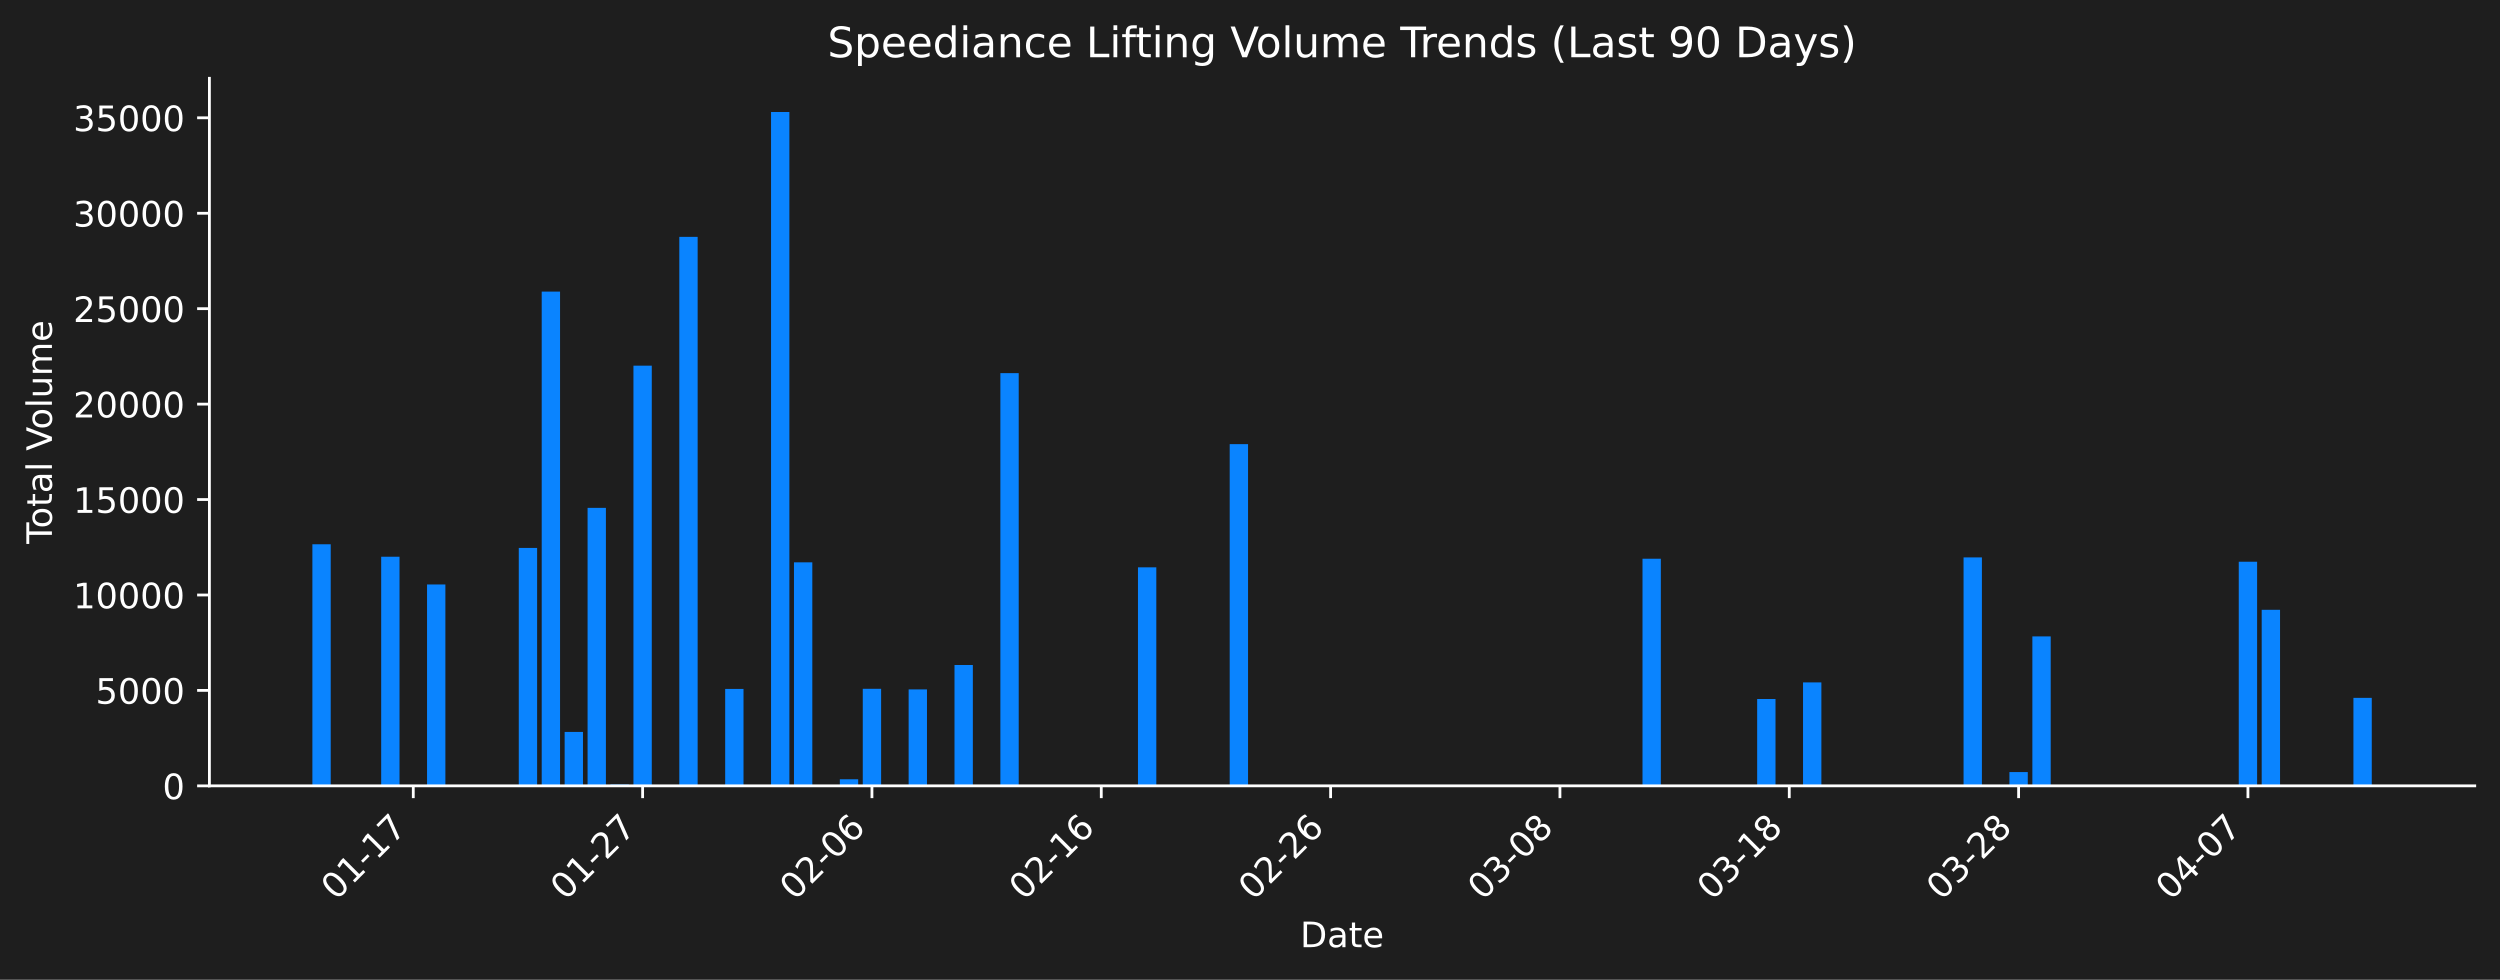
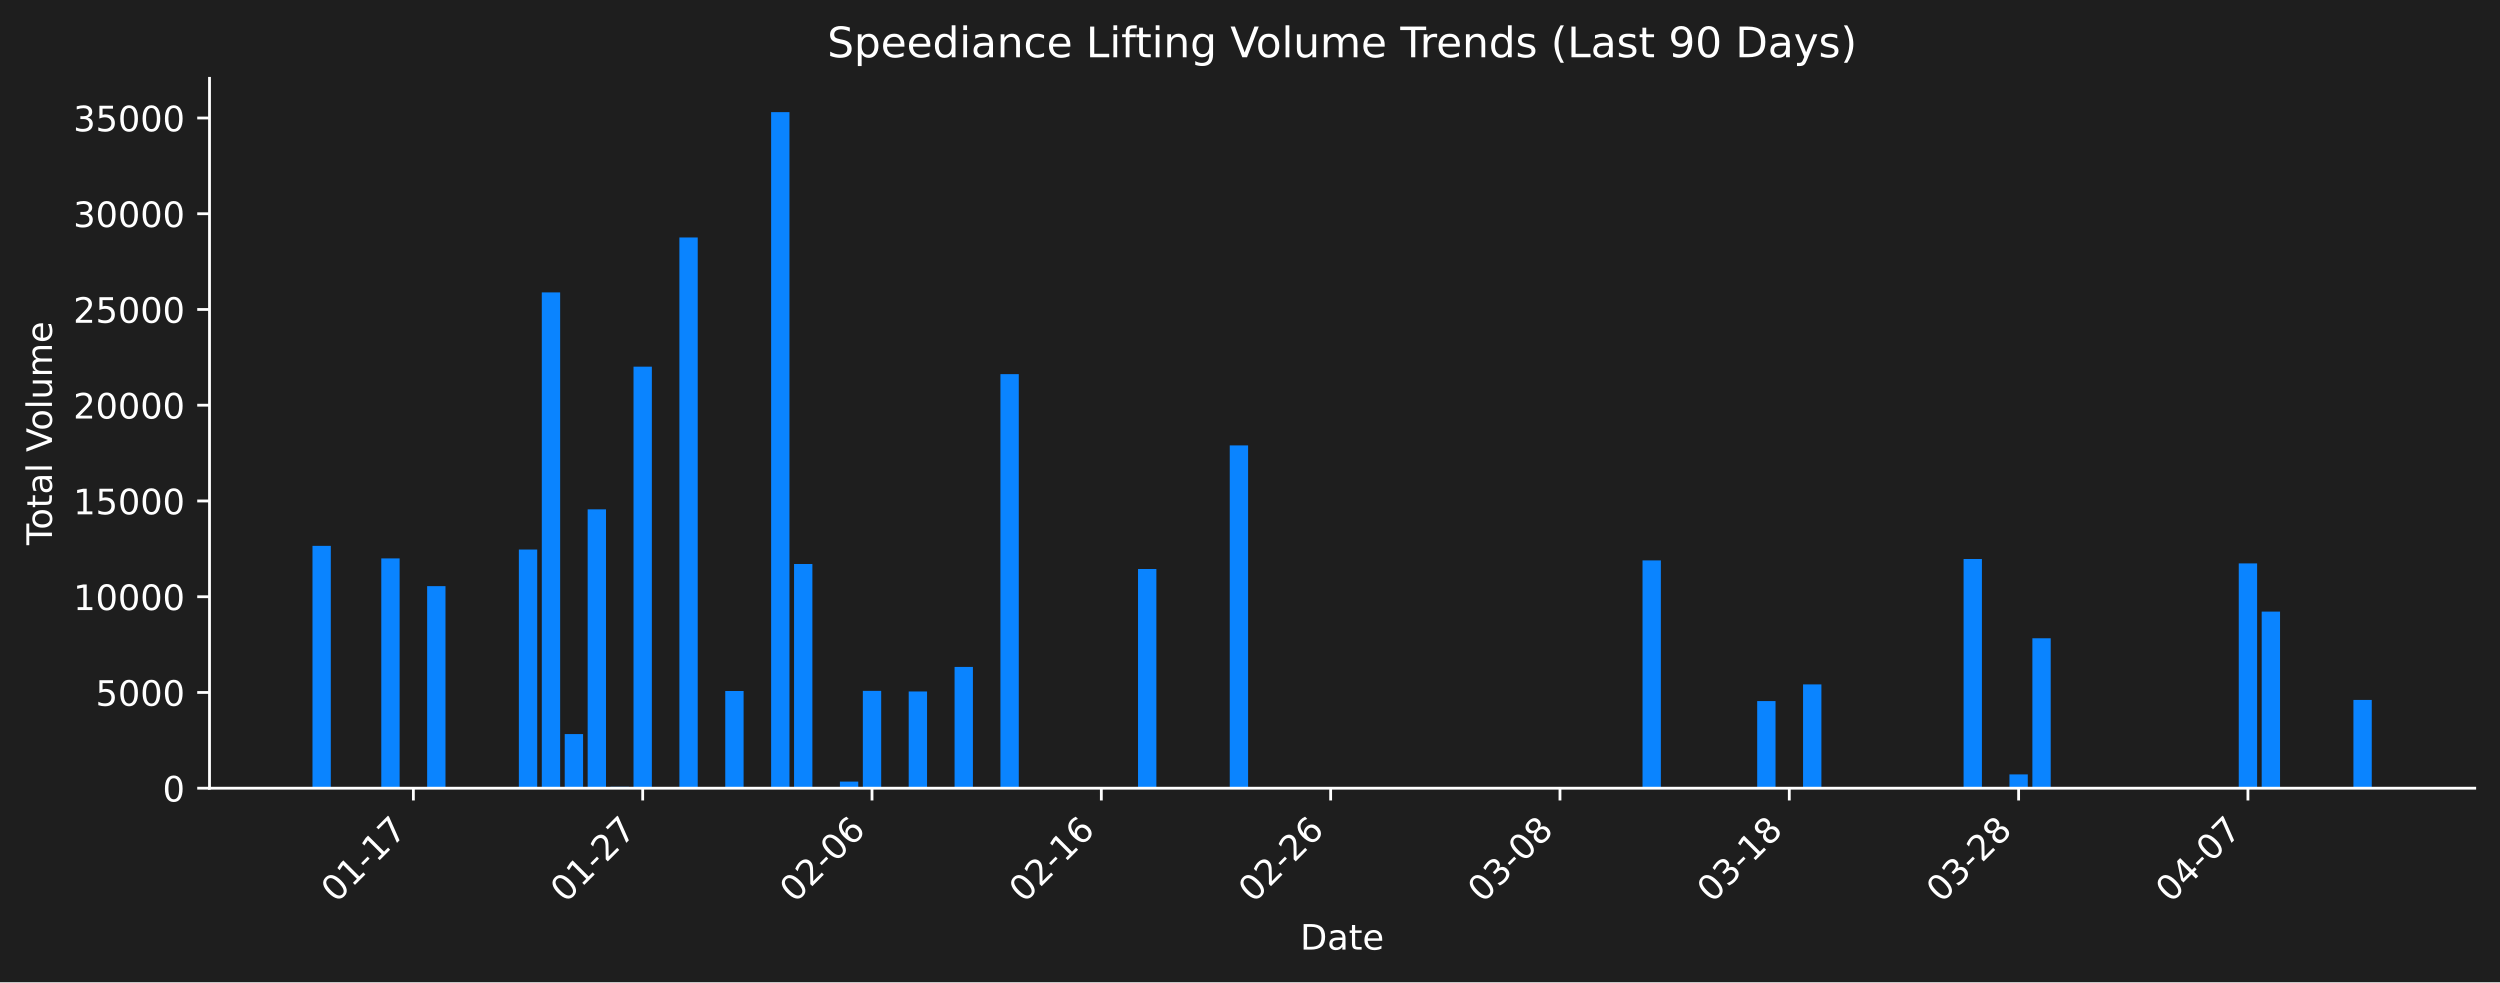
- <svg xmlns="http://www.w3.org/2000/svg" xmlns:xlink="http://www.w3.org/1999/xlink" width="712.621pt" height="279.271pt" viewBox="0 0 712.621 279.271" version="1.1">
+ <svg xmlns="http://www.w3.org/2000/svg" xmlns:xlink="http://www.w3.org/1999/xlink" width="712.261pt" height="279.832pt" viewBox="0 0 712.261 279.832" version="1.1">
  <defs>
    <style type="text/css">*{stroke-linejoin: round; stroke-linecap: butt}</style>
  </defs>
  <g id="figure_1">
    <g id="patch_1">
-       <path d="M 0 279.271  L 712.621 279.271  L 712.621 0  L 0 0  z " style="fill: #1e1e1e" />
+       <path d="M 0 279.832  L 712.261 279.832  L 712.261 0  L 0 0  z " style="fill: #1e1e1e" />
    </g>
    <g id="axes_1">
      <g id="patch_2">
-         <path d="M 59.691 224.002  L 705.421 224.002  L 705.421 22.318  L 59.691 22.318  L 59.691 224.002  z " style="fill: none" />
+         <path d="M 59.691 224.563  L 705.061 224.563  L 705.061 22.318  L 59.691 22.318  L 59.691 224.563  z " style="fill: none" />
      </g>
      <g id="patch_3">
-         <path d="M 89.042 224.002  L 94.272 224.002  L 94.272 155.146  L 89.042 155.146  z " clip-path="url(#pe054434116)" style="fill: #0a84ff" />
+         <path d="M 89.026 224.563  L 94.252 224.563  L 94.252 155.515  L 89.026 155.515  z " clip-path="url(#p3848169561)" style="fill: #0a84ff" />
      </g>
      <g id="patch_4">
-         <path d="M 108.653 224.002  L 113.883 224.002  L 113.883 158.704  L 108.653 158.704  z " clip-path="url(#pe054434116)" style="fill: #0a84ff" />
+         <path d="M 108.626 224.563  L 113.853 224.563  L 113.853 159.084  L 108.626 159.084  z " clip-path="url(#p3848169561)" style="fill: #0a84ff" />
      </g>
      <g id="patch_5">
-         <path d="M 121.727 224.002  L 126.957 224.002  L 126.957 166.593  L 121.727 166.593  z " clip-path="url(#pe054434116)" style="fill: #0a84ff" />
+         <path d="M 121.693 224.563  L 126.919 224.563  L 126.919 166.994  L 121.693 166.994  z " clip-path="url(#p3848169561)" style="fill: #0a84ff" />
      </g>
      <g id="patch_6">
-         <path d="M 147.875 224.002  L 153.105 224.002  L 153.105 156.185  L 147.875 156.185  z " clip-path="url(#pe054434116)" style="fill: #0a84ff" />
+         <path d="M 147.826 224.563  L 153.053 224.563  L 153.053 156.558  L 147.826 156.558  z " clip-path="url(#p3848169561)" style="fill: #0a84ff" />
      </g>
      <g id="patch_7">
-         <path d="M 154.413 224.002  L 159.642 224.002  L 159.642 83.129  L 154.413 83.129  z " clip-path="url(#pe054434116)" style="fill: #0a84ff" />
+         <path d="M 154.36 224.563  L 159.586 224.563  L 159.586 83.298  L 154.36 83.298  z " clip-path="url(#p3848169561)" style="fill: #0a84ff" />
      </g>
      <g id="patch_8">
-         <path d="M 160.95 224.002  L 166.179 224.002  L 166.179 208.628  L 160.95 208.628  z " clip-path="url(#pe054434116)" style="fill: #0a84ff" />
+         <path d="M 160.893 224.563  L 166.12 224.563  L 166.12 209.146  L 160.893 209.146  z " clip-path="url(#p3848169561)" style="fill: #0a84ff" />
      </g>
      <g id="patch_9">
-         <path d="M 167.487 224.002  L 172.716 224.002  L 172.716 144.776  L 167.487 144.776  z " clip-path="url(#pe054434116)" style="fill: #0a84ff" />
+         <path d="M 167.427 224.563  L 172.653 224.563  L 172.653 145.117  L 167.427 145.117  z " clip-path="url(#p3848169561)" style="fill: #0a84ff" />
      </g>
      <g id="patch_10">
-         <path d="M 174.024 224.002  L 179.253 224.002  L 179.253 223.604  L 174.024 223.604  z " clip-path="url(#pe054434116)" style="fill: #0a84ff" />
+         <path d="M 173.96 224.563  L 179.187 224.563  L 179.187 224.164  L 173.96 224.164  z " clip-path="url(#p3848169561)" style="fill: #0a84ff" />
      </g>
      <g id="patch_11">
-         <path d="M 180.561 224.002  L 185.79 224.002  L 185.79 104.23  L 180.561 104.23  z " clip-path="url(#pe054434116)" style="fill: #0a84ff" />
+         <path d="M 180.493 224.563  L 185.72 224.563  L 185.72 104.458  L 180.493 104.458  z " clip-path="url(#p3848169561)" style="fill: #0a84ff" />
      </g>
      <g id="patch_12">
-         <path d="M 193.635 224.002  L 198.864 224.002  L 198.864 67.525  L 193.635 67.525  z " clip-path="url(#pe054434116)" style="fill: #0a84ff" />
+         <path d="M 193.56 224.563  L 198.787 224.563  L 198.787 67.651  L 193.56 67.651  z " clip-path="url(#p3848169561)" style="fill: #0a84ff" />
      </g>
      <g id="patch_13">
-         <path d="M 200.172 224.002  L 205.402 224.002  L 205.402 223.828  L 200.172 223.828  z " clip-path="url(#pe054434116)" style="fill: #0a84ff" />
+         <path d="M 200.094 224.563  L 205.32 224.563  L 205.32 224.388  L 200.094 224.388  z " clip-path="url(#p3848169561)" style="fill: #0a84ff" />
      </g>
      <g id="patch_14">
-         <path d="M 206.709 224.002  L 211.939 224.002  L 211.939 196.386  L 206.709 196.386  z " clip-path="url(#pe054434116)" style="fill: #0a84ff" />
+         <path d="M 206.627 224.563  L 211.854 224.563  L 211.854 196.87  L 206.627 196.87  z " clip-path="url(#p3848169561)" style="fill: #0a84ff" />
      </g>
      <g id="patch_15">
-         <path d="M 219.783 224.002  L 225.013 224.002  L 225.013 31.922  L 219.783 31.922  z " clip-path="url(#pe054434116)" style="fill: #0a84ff" />
+         <path d="M 219.694 224.563  L 224.921 224.563  L 224.921 31.949  L 219.694 31.949  z " clip-path="url(#p3848169561)" style="fill: #0a84ff" />
      </g>
      <g id="patch_16">
-         <path d="M 226.32 224.002  L 231.55 224.002  L 231.55 160.298  L 226.32 160.298  z " clip-path="url(#pe054434116)" style="fill: #0a84ff" />
+         <path d="M 226.227 224.563  L 231.454 224.563  L 231.454 160.682  L 226.227 160.682  z " clip-path="url(#p3848169561)" style="fill: #0a84ff" />
      </g>
      <g id="patch_17">
-         <path d="M 239.394 224.002  L 244.624 224.002  L 244.624 222.128  L 239.394 222.128  z " clip-path="url(#pe054434116)" style="fill: #0a84ff" />
+         <path d="M 239.294 224.563  L 244.521 224.563  L 244.521 222.684  L 239.294 222.684  z " clip-path="url(#p3848169561)" style="fill: #0a84ff" />
      </g>
      <g id="patch_18">
-         <path d="M 245.931 224.002  L 251.161 224.002  L 251.161 196.348  L 245.931 196.348  z " clip-path="url(#pe054434116)" style="fill: #0a84ff" />
+         <path d="M 245.827 224.563  L 251.054 224.563  L 251.054 196.832  L 245.827 196.832  z " clip-path="url(#p3848169561)" style="fill: #0a84ff" />
      </g>
      <g id="patch_19">
-         <path d="M 259.005 224.002  L 264.235 224.002  L 264.235 196.516  L 259.005 196.516  z " clip-path="url(#pe054434116)" style="fill: #0a84ff" />
+         <path d="M 258.894 224.563  L 264.121 224.563  L 264.121 197.001  L 258.894 197.001  z " clip-path="url(#p3848169561)" style="fill: #0a84ff" />
      </g>
      <g id="patch_20">
-         <path d="M 272.079 224.002  L 277.309 224.002  L 277.309 189.55  L 272.079 189.55  z " clip-path="url(#pe054434116)" style="fill: #0a84ff" />
+         <path d="M 271.961 224.563  L 277.188 224.563  L 277.188 190.015  L 271.961 190.015  z " clip-path="url(#p3848169561)" style="fill: #0a84ff" />
      </g>
      <g id="patch_21">
-         <path d="M 285.154 224.002  L 290.383 224.002  L 290.383 106.36  L 285.154 106.36  z " clip-path="url(#pe054434116)" style="fill: #0a84ff" />
+         <path d="M 285.028 224.563  L 290.255 224.563  L 290.255 106.594  L 285.028 106.594  z " clip-path="url(#p3848169561)" style="fill: #0a84ff" />
      </g>
      <g id="patch_22">
-         <path d="M 324.376 224.002  L 329.606 224.002  L 329.606 161.724  L 324.376 161.724  z " clip-path="url(#pe054434116)" style="fill: #0a84ff" />
+         <path d="M 324.228 224.563  L 329.455 224.563  L 329.455 162.111  L 324.228 162.111  z " clip-path="url(#p3848169561)" style="fill: #0a84ff" />
      </g>
      <g id="patch_23">
-         <path d="M 350.524 224.002  L 355.754 224.002  L 355.754 126.597  L 350.524 126.597  z " clip-path="url(#pe054434116)" style="fill: #0a84ff" />
+         <path d="M 350.362 224.563  L 355.589 224.563  L 355.589 126.887  L 350.362 126.887  z " clip-path="url(#p3848169561)" style="fill: #0a84ff" />
      </g>
      <g id="patch_24">
-         <path d="M 468.191 224.002  L 473.421 224.002  L 473.421 159.275  L 468.191 159.275  z " clip-path="url(#pe054434116)" style="fill: #0a84ff" />
+         <path d="M 467.963 224.563  L 473.19 224.563  L 473.19 159.656  L 467.963 159.656  z " clip-path="url(#p3848169561)" style="fill: #0a84ff" />
      </g>
      <g id="patch_25">
-         <path d="M 500.876 224.002  L 506.106 224.002  L 506.106 199.247  L 500.876 199.247  z " clip-path="url(#pe054434116)" style="fill: #0a84ff" />
+         <path d="M 500.63 224.563  L 505.857 224.563  L 505.857 199.74  L 500.63 199.74  z " clip-path="url(#p3848169561)" style="fill: #0a84ff" />
      </g>
      <g id="patch_26">
-         <path d="M 513.95 224.002  L 519.18 224.002  L 519.18 194.508  L 513.95 194.508  z " clip-path="url(#pe054434116)" style="fill: #0a84ff" />
+         <path d="M 513.697 224.563  L 518.924 224.563  L 518.924 194.987  L 513.697 194.987  z " clip-path="url(#p3848169561)" style="fill: #0a84ff" />
      </g>
      <g id="patch_27">
-         <path d="M 559.71 224.002  L 564.939 224.002  L 564.939 158.878  L 559.71 158.878  z " clip-path="url(#pe054434116)" style="fill: #0a84ff" />
+         <path d="M 559.431 224.563  L 564.658 224.563  L 564.658 159.258  L 559.431 159.258  z " clip-path="url(#p3848169561)" style="fill: #0a84ff" />
      </g>
      <g id="patch_28">
-         <path d="M 572.784 224.002  L 578.013 224.002  L 578.013 220.074  L 572.784 220.074  z " clip-path="url(#pe054434116)" style="fill: #0a84ff" />
+         <path d="M 572.498 224.563  L 577.725 224.563  L 577.725 220.624  L 572.498 220.624  z " clip-path="url(#p3848169561)" style="fill: #0a84ff" />
      </g>
      <g id="patch_29">
-         <path d="M 579.321 224.002  L 584.551 224.002  L 584.551 181.402  L 579.321 181.402  z " clip-path="url(#pe054434116)" style="fill: #0a84ff" />
+         <path d="M 579.031 224.563  L 584.258 224.563  L 584.258 181.845  L 579.031 181.845  z " clip-path="url(#p3848169561)" style="fill: #0a84ff" />
      </g>
      <g id="patch_30">
-         <path d="M 638.154 224.002  L 643.384 224.002  L 643.384 160.124  L 638.154 160.124  z " clip-path="url(#pe054434116)" style="fill: #0a84ff" />
+         <path d="M 637.832 224.563  L 643.059 224.563  L 643.059 160.507  L 637.832 160.507  z " clip-path="url(#p3848169561)" style="fill: #0a84ff" />
      </g>
      <g id="patch_31">
-         <path d="M 644.691 224.002  L 649.921 224.002  L 649.921 173.818  L 644.691 173.818  z " clip-path="url(#pe054434116)" style="fill: #0a84ff" />
+         <path d="M 644.365 224.563  L 649.592 224.563  L 649.592 174.24  L 644.365 174.24  z " clip-path="url(#p3848169561)" style="fill: #0a84ff" />
      </g>
      <g id="patch_32">
-         <path d="M 670.84 224.002  L 676.069 224.002  L 676.069 198.921  L 670.84 198.921  z " clip-path="url(#pe054434116)" style="fill: #0a84ff" />
+         <path d="M 670.499 224.563  L 675.726 224.563  L 675.726 199.412  L 670.499 199.412  z " clip-path="url(#p3848169561)" style="fill: #0a84ff" />
      </g>
      <g id="matplotlib.axis_1">
        <g id="xtick_1">
          <g id="line2d_1">
            <defs>
-               <path id="m6f9777ee05" d="M 0 0  L 0 3.5  " style="stroke: #ffffff; stroke-width: 0.8" />
+               <path id="m393c2830cb" d="M 0 0  L 0 3.5  " style="stroke: #ffffff; stroke-width: 0.8" />
            </defs>
            <g>
-               <use xlink:href="#m6f9777ee05" x="117.805" y="224.002" style="fill: #ffffff; stroke: #ffffff; stroke-width: 0.8" />
+               <use xlink:href="#m393c2830cb" x="117.773" y="224.563" style="fill: #ffffff; stroke: #ffffff; stroke-width: 0.8" />
            </g>
          </g>
          <g id="text_1">
-             <g style="fill: #ffffff" transform="translate(95.78748 256.9221) rotate(-45) scale(0.1 -0.1)">
+             <g style="fill: #ffffff" transform="translate(95.75508 257.483) rotate(-45) scale(0.1 -0.1)">
              <defs>
                <path id="DejaVuSans-30" d="M 2034 4250  Q 1547 4250 1301 3770  Q 1056 3291 1056 2328  Q 1056 1369 1301 889  Q 1547 409 2034 409  Q 2525 409 2770 889  Q 3016 1369 3016 2328  Q 3016 3291 2770 3770  Q 2525 4250 2034 4250  z M 2034 4750  Q 2819 4750 3233 4129  Q 3647 3509 3647 2328  Q 3647 1150 3233 529  Q 2819 -91 2034 -91  Q 1250 -91 836 529  Q 422 1150 422 2328  Q 422 3509 836 4129  Q 1250 4750 2034 4750  z " transform="scale(0.015625)" />
                <path id="DejaVuSans-31" d="M 794 531  L 1825 531  L 1825 4091  L 703 3866  L 703 4441  L 1819 4666  L 2450 4666  L 2450 531  L 3481 531  L 3481 0  L 794 0  L 794 531  z " transform="scale(0.015625)" />
                <path id="DejaVuSans-2d" d="M 313 2009  L 1997 2009  L 1997 1497  L 313 1497  L 313 2009  z " transform="scale(0.015625)" />
                <path id="DejaVuSans-37" d="M 525 4666  L 3525 4666  L 3525 4397  L 1831 0  L 1172 0  L 2766 4134  L 525 4134  L 525 4666  z " transform="scale(0.015625)" />
              </defs>
              <use xlink:href="#DejaVuSans-30" />
              <use xlink:href="#DejaVuSans-31" transform="translate(63.62305 0)" />
              <use xlink:href="#DejaVuSans-2d" transform="translate(127.2461 0)" />
              <use xlink:href="#DejaVuSans-31" transform="translate(163.3301 0)" />
              <use xlink:href="#DejaVuSans-37" transform="translate(226.9531 0)" />
            </g>
          </g>
        </g>
        <g id="xtick_2">
          <g id="line2d_2">
            <g>
-               <use xlink:href="#m6f9777ee05" x="183.176" y="224.002" style="fill: #ffffff; stroke: #ffffff; stroke-width: 0.8" />
+               <use xlink:href="#m393c2830cb" x="183.107" y="224.563" style="fill: #ffffff; stroke: #ffffff; stroke-width: 0.8" />
            </g>
          </g>
          <g id="text_2">
-             <g style="fill: #ffffff" transform="translate(161.158 256.9221) rotate(-45) scale(0.1 -0.1)">
+             <g style="fill: #ffffff" transform="translate(161.0892 257.483) rotate(-45) scale(0.1 -0.1)">
              <defs>
                <path id="DejaVuSans-32" d="M 1228 531  L 3431 531  L 3431 0  L 469 0  L 469 531  Q 828 903 1448 1529  Q 2069 2156 2228 2338  Q 2531 2678 2651 2914  Q 2772 3150 2772 3378  Q 2772 3750 2511 3984  Q 2250 4219 1831 4219  Q 1534 4219 1204 4116  Q 875 4013 500 3803  L 500 4441  Q 881 4594 1212 4672  Q 1544 4750 1819 4750  Q 2544 4750 2975 4387  Q 3406 4025 3406 3419  Q 3406 3131 3298 2873  Q 3191 2616 2906 2266  Q 2828 2175 2409 1742  Q 1991 1309 1228 531  z " transform="scale(0.015625)" />
              </defs>
              <use xlink:href="#DejaVuSans-30" />
              <use xlink:href="#DejaVuSans-31" transform="translate(63.62305 0)" />
              <use xlink:href="#DejaVuSans-2d" transform="translate(127.2461 0)" />
              <use xlink:href="#DejaVuSans-32" transform="translate(163.3301 0)" />
              <use xlink:href="#DejaVuSans-37" transform="translate(226.9531 0)" />
            </g>
          </g>
        </g>
        <g id="xtick_3">
          <g id="line2d_3">
            <g>
-               <use xlink:href="#m6f9777ee05" x="248.546" y="224.002" style="fill: #ffffff; stroke: #ffffff; stroke-width: 0.8" />
+               <use xlink:href="#m393c2830cb" x="248.441" y="224.563" style="fill: #ffffff; stroke: #ffffff; stroke-width: 0.8" />
            </g>
          </g>
          <g id="text_3">
-             <g style="fill: #ffffff" transform="translate(226.5285 256.9221) rotate(-45) scale(0.1 -0.1)">
+             <g style="fill: #ffffff" transform="translate(226.4232 257.483) rotate(-45) scale(0.1 -0.1)">
              <defs>
                <path id="DejaVuSans-36" d="M 2113 2584  Q 1688 2584 1439 2293  Q 1191 2003 1191 1497  Q 1191 994 1439 701  Q 1688 409 2113 409  Q 2538 409 2786 701  Q 3034 994 3034 1497  Q 3034 2003 2786 2293  Q 2538 2584 2113 2584  z M 3366 4563  L 3366 3988  Q 3128 4100 2886 4159  Q 2644 4219 2406 4219  Q 1781 4219 1451 3797  Q 1122 3375 1075 2522  Q 1259 2794 1537 2939  Q 1816 3084 2150 3084  Q 2853 3084 3261 2657  Q 3669 2231 3669 1497  Q 3669 778 3244 343  Q 2819 -91 2113 -91  Q 1303 -91 875 529  Q 447 1150 447 2328  Q 447 3434 972 4092  Q 1497 4750 2381 4750  Q 2619 4750 2861 4703  Q 3103 4656 3366 4563  z " transform="scale(0.015625)" />
              </defs>
              <use xlink:href="#DejaVuSans-30" />
              <use xlink:href="#DejaVuSans-32" transform="translate(63.62305 0)" />
              <use xlink:href="#DejaVuSans-2d" transform="translate(127.2461 0)" />
              <use xlink:href="#DejaVuSans-30" transform="translate(163.3301 0)" />
              <use xlink:href="#DejaVuSans-36" transform="translate(226.9531 0)" />
            </g>
          </g>
        </g>
        <g id="xtick_4">
          <g id="line2d_4">
            <g>
-               <use xlink:href="#m6f9777ee05" x="313.917" y="224.002" style="fill: #ffffff; stroke: #ffffff; stroke-width: 0.8" />
+               <use xlink:href="#m393c2830cb" x="313.775" y="224.563" style="fill: #ffffff; stroke: #ffffff; stroke-width: 0.8" />
            </g>
          </g>
          <g id="text_4">
-             <g style="fill: #ffffff" transform="translate(291.899 256.9221) rotate(-45) scale(0.1 -0.1)">
+             <g style="fill: #ffffff" transform="translate(291.7573 257.483) rotate(-45) scale(0.1 -0.1)">
              <use xlink:href="#DejaVuSans-30" />
              <use xlink:href="#DejaVuSans-32" transform="translate(63.62305 0)" />
              <use xlink:href="#DejaVuSans-2d" transform="translate(127.2461 0)" />
              <use xlink:href="#DejaVuSans-31" transform="translate(163.3301 0)" />
              <use xlink:href="#DejaVuSans-36" transform="translate(226.9531 0)" />
            </g>
          </g>
        </g>
        <g id="xtick_5">
          <g id="line2d_5">
            <g>
-               <use xlink:href="#m6f9777ee05" x="379.287" y="224.002" style="fill: #ffffff; stroke: #ffffff; stroke-width: 0.8" />
+               <use xlink:href="#m393c2830cb" x="379.109" y="224.563" style="fill: #ffffff; stroke: #ffffff; stroke-width: 0.8" />
            </g>
          </g>
          <g id="text_5">
-             <g style="fill: #ffffff" transform="translate(357.2696 256.9221) rotate(-45) scale(0.1 -0.1)">
+             <g style="fill: #ffffff" transform="translate(357.0914 257.483) rotate(-45) scale(0.1 -0.1)">
              <use xlink:href="#DejaVuSans-30" />
              <use xlink:href="#DejaVuSans-32" transform="translate(63.62305 0)" />
              <use xlink:href="#DejaVuSans-2d" transform="translate(127.2461 0)" />
              <use xlink:href="#DejaVuSans-32" transform="translate(163.3301 0)" />
              <use xlink:href="#DejaVuSans-36" transform="translate(226.9531 0)" />
            </g>
          </g>
        </g>
        <g id="xtick_6">
          <g id="line2d_6">
            <g>
-               <use xlink:href="#m6f9777ee05" x="444.658" y="224.002" style="fill: #ffffff; stroke: #ffffff; stroke-width: 0.8" />
+               <use xlink:href="#m393c2830cb" x="444.443" y="224.563" style="fill: #ffffff; stroke: #ffffff; stroke-width: 0.8" />
            </g>
          </g>
          <g id="text_6">
-             <g style="fill: #ffffff" transform="translate(422.6401 256.9221) rotate(-45) scale(0.1 -0.1)">
+             <g style="fill: #ffffff" transform="translate(422.4255 257.483) rotate(-45) scale(0.1 -0.1)">
              <defs>
                <path id="DejaVuSans-33" d="M 2597 2516  Q 3050 2419 3304 2112  Q 3559 1806 3559 1356  Q 3559 666 3084 287  Q 2609 -91 1734 -91  Q 1441 -91 1130 -33  Q 819 25 488 141  L 488 750  Q 750 597 1062 519  Q 1375 441 1716 441  Q 2309 441 2620 675  Q 2931 909 2931 1356  Q 2931 1769 2642 2001  Q 2353 2234 1838 2234  L 1294 2234  L 1294 2753  L 1863 2753  Q 2328 2753 2575 2939  Q 2822 3125 2822 3475  Q 2822 3834 2567 4026  Q 2313 4219 1838 4219  Q 1578 4219 1281 4162  Q 984 4106 628 3988  L 628 4550  Q 988 4650 1302 4700  Q 1616 4750 1894 4750  Q 2613 4750 3031 4423  Q 3450 4097 3450 3541  Q 3450 3153 3228 2886  Q 3006 2619 2597 2516  z " transform="scale(0.015625)" />
                <path id="DejaVuSans-38" d="M 2034 2216  Q 1584 2216 1326 1975  Q 1069 1734 1069 1313  Q 1069 891 1326 650  Q 1584 409 2034 409  Q 2484 409 2743 651  Q 3003 894 3003 1313  Q 3003 1734 2745 1975  Q 2488 2216 2034 2216  z M 1403 2484  Q 997 2584 770 2862  Q 544 3141 544 3541  Q 544 4100 942 4425  Q 1341 4750 2034 4750  Q 2731 4750 3128 4425  Q 3525 4100 3525 3541  Q 3525 3141 3298 2862  Q 3072 2584 2669 2484  Q 3125 2378 3379 2068  Q 3634 1759 3634 1313  Q 3634 634 3220 271  Q 2806 -91 2034 -91  Q 1263 -91 848 271  Q 434 634 434 1313  Q 434 1759 690 2068  Q 947 2378 1403 2484  z M 1172 3481  Q 1172 3119 1398 2916  Q 1625 2713 2034 2713  Q 2441 2713 2670 2916  Q 2900 3119 2900 3481  Q 2900 3844 2670 4047  Q 2441 4250 2034 4250  Q 1625 4250 1398 4047  Q 1172 3844 1172 3481  z " transform="scale(0.015625)" />
              </defs>
              <use xlink:href="#DejaVuSans-30" />
              <use xlink:href="#DejaVuSans-33" transform="translate(63.62305 0)" />
              <use xlink:href="#DejaVuSans-2d" transform="translate(127.2461 0)" />
              <use xlink:href="#DejaVuSans-30" transform="translate(163.3301 0)" />
              <use xlink:href="#DejaVuSans-38" transform="translate(226.9531 0)" />
            </g>
          </g>
        </g>
        <g id="xtick_7">
          <g id="line2d_7">
            <g>
-               <use xlink:href="#m6f9777ee05" x="510.028" y="224.002" style="fill: #ffffff; stroke: #ffffff; stroke-width: 0.8" />
+               <use xlink:href="#m393c2830cb" x="509.777" y="224.563" style="fill: #ffffff; stroke: #ffffff; stroke-width: 0.8" />
            </g>
          </g>
          <g id="text_7">
-             <g style="fill: #ffffff" transform="translate(488.0106 256.9221) rotate(-45) scale(0.1 -0.1)">
+             <g style="fill: #ffffff" transform="translate(487.7595 257.483) rotate(-45) scale(0.1 -0.1)">
              <use xlink:href="#DejaVuSans-30" />
              <use xlink:href="#DejaVuSans-33" transform="translate(63.62305 0)" />
              <use xlink:href="#DejaVuSans-2d" transform="translate(127.2461 0)" />
              <use xlink:href="#DejaVuSans-31" transform="translate(163.3301 0)" />
              <use xlink:href="#DejaVuSans-38" transform="translate(226.9531 0)" />
            </g>
          </g>
        </g>
        <g id="xtick_8">
          <g id="line2d_8">
            <g>
-               <use xlink:href="#m6f9777ee05" x="575.399" y="224.002" style="fill: #ffffff; stroke: #ffffff; stroke-width: 0.8" />
+               <use xlink:href="#m393c2830cb" x="575.111" y="224.563" style="fill: #ffffff; stroke: #ffffff; stroke-width: 0.8" />
            </g>
          </g>
          <g id="text_8">
-             <g style="fill: #ffffff" transform="translate(553.3811 256.9221) rotate(-45) scale(0.1 -0.1)">
+             <g style="fill: #ffffff" transform="translate(553.0936 257.483) rotate(-45) scale(0.1 -0.1)">
              <use xlink:href="#DejaVuSans-30" />
              <use xlink:href="#DejaVuSans-33" transform="translate(63.62305 0)" />
              <use xlink:href="#DejaVuSans-2d" transform="translate(127.2461 0)" />
              <use xlink:href="#DejaVuSans-32" transform="translate(163.3301 0)" />
              <use xlink:href="#DejaVuSans-38" transform="translate(226.9531 0)" />
            </g>
          </g>
        </g>
        <g id="xtick_9">
          <g id="line2d_9">
            <g>
-               <use xlink:href="#m6f9777ee05" x="640.769" y="224.002" style="fill: #ffffff; stroke: #ffffff; stroke-width: 0.8" />
+               <use xlink:href="#m393c2830cb" x="640.445" y="224.563" style="fill: #ffffff; stroke: #ffffff; stroke-width: 0.8" />
            </g>
          </g>
          <g id="text_9">
-             <g style="fill: #ffffff" transform="translate(618.7516 256.9221) rotate(-45) scale(0.1 -0.1)">
+             <g style="fill: #ffffff" transform="translate(618.4277 257.483) rotate(-45) scale(0.1 -0.1)">
              <defs>
                <path id="DejaVuSans-34" d="M 2419 4116  L 825 1625  L 2419 1625  L 2419 4116  z M 2253 4666  L 3047 4666  L 3047 1625  L 3713 1625  L 3713 1100  L 3047 1100  L 3047 0  L 2419 0  L 2419 1100  L 313 1100  L 313 1709  L 2253 4666  z " transform="scale(0.015625)" />
              </defs>
              <use xlink:href="#DejaVuSans-30" />
              <use xlink:href="#DejaVuSans-34" transform="translate(63.62305 0)" />
              <use xlink:href="#DejaVuSans-2d" transform="translate(127.2461 0)" />
              <use xlink:href="#DejaVuSans-30" transform="translate(163.3301 0)" />
              <use xlink:href="#DejaVuSans-37" transform="translate(226.9531 0)" />
            </g>
          </g>
        </g>
        <g id="text_10">
-           <g style="fill: #ffffff" transform="translate(370.6048 269.9911) scale(0.1 -0.1)">
+           <g style="fill: #ffffff" transform="translate(370.4248 270.552) scale(0.1 -0.1)">
            <defs>
              <path id="DejaVuSans-44" d="M 1259 4147  L 1259 519  L 2022 519  Q 2988 519 3436 956  Q 3884 1394 3884 2338  Q 3884 3275 3436 3711  Q 2988 4147 2022 4147  L 1259 4147  z M 628 4666  L 1925 4666  Q 3281 4666 3915 4102  Q 4550 3538 4550 2338  Q 4550 1131 3912 565  Q 3275 0 1925 0  L 628 0  L 628 4666  z " transform="scale(0.015625)" />
              <path id="DejaVuSans-61" d="M 2194 1759  Q 1497 1759 1228 1600  Q 959 1441 959 1056  Q 959 750 1161 570  Q 1363 391 1709 391  Q 2188 391 2477 730  Q 2766 1069 2766 1631  L 2766 1759  L 2194 1759  z M 3341 1997  L 3341 0  L 2766 0  L 2766 531  Q 2569 213 2275 61  Q 1981 -91 1556 -91  Q 1019 -91 701 211  Q 384 513 384 1019  Q 384 1609 779 1909  Q 1175 2209 1959 2209  L 2766 2209  L 2766 2266  Q 2766 2663 2505 2880  Q 2244 3097 1772 3097  Q 1472 3097 1187 3025  Q 903 2953 641 2809  L 641 3341  Q 956 3463 1253 3523  Q 1550 3584 1831 3584  Q 2591 3584 2966 3190  Q 3341 2797 3341 1997  z " transform="scale(0.015625)" />
              <path id="DejaVuSans-74" d="M 1172 4494  L 1172 3500  L 2356 3500  L 2356 3053  L 1172 3053  L 1172 1153  Q 1172 725 1289 603  Q 1406 481 1766 481  L 2356 481  L 2356 0  L 1766 0  Q 1100 0 847 248  Q 594 497 594 1153  L 594 3053  L 172 3053  L 172 3500  L 594 3500  L 594 4494  L 1172 4494  z " transform="scale(0.015625)" />
              <path id="DejaVuSans-65" d="M 3597 1894  L 3597 1613  L 953 1613  Q 991 1019 1311 708  Q 1631 397 2203 397  Q 2534 397 2845 478  Q 3156 559 3463 722  L 3463 178  Q 3153 47 2828 -22  Q 2503 -91 2169 -91  Q 1331 -91 842 396  Q 353 884 353 1716  Q 353 2575 817 3079  Q 1281 3584 2069 3584  Q 2775 3584 3186 3129  Q 3597 2675 3597 1894  z M 3022 2063  Q 3016 2534 2758 2815  Q 2500 3097 2075 3097  Q 1594 3097 1305 2825  Q 1016 2553 972 2059  L 3022 2063  z " transform="scale(0.015625)" />
            </defs>
            <use xlink:href="#DejaVuSans-44" />
            <use xlink:href="#DejaVuSans-61" transform="translate(77.00195 0)" />
            <use xlink:href="#DejaVuSans-74" transform="translate(138.2812 0)" />
            <use xlink:href="#DejaVuSans-65" transform="translate(177.4902 0)" />
          </g>
        </g>
      </g>
      <g id="matplotlib.axis_2">
        <g id="ytick_1">
          <g id="line2d_10">
            <defs>
-               <path id="m6410a31b55" d="M 0 0  L -3.5 0  " style="stroke: #ffffff; stroke-width: 0.8" />
+               <path id="m7052bff74f" d="M 0 0  L -3.5 0  " style="stroke: #ffffff; stroke-width: 0.8" />
            </defs>
            <g>
-               <use xlink:href="#m6410a31b55" x="59.691" y="224.002" style="fill: #ffffff; stroke: #ffffff; stroke-width: 0.8" />
+               <use xlink:href="#m7052bff74f" x="59.691" y="224.563" style="fill: #ffffff; stroke: #ffffff; stroke-width: 0.8" />
            </g>
          </g>
          <g id="text_11">
-             <g style="fill: #ffffff" transform="translate(46.32812 227.8014) scale(0.1 -0.1)">
+             <g style="fill: #ffffff" transform="translate(46.32812 228.3623) scale(0.1 -0.1)">
              <use xlink:href="#DejaVuSans-30" />
            </g>
          </g>
        </g>
        <g id="ytick_2">
          <g id="line2d_11">
            <g>
-               <use xlink:href="#m6410a31b55" x="59.691" y="196.799" style="fill: #ffffff; stroke: #ffffff; stroke-width: 0.8" />
+               <use xlink:href="#m7052bff74f" x="59.691" y="197.284" style="fill: #ffffff; stroke: #ffffff; stroke-width: 0.8" />
            </g>
          </g>
          <g id="text_12">
-             <g style="fill: #ffffff" transform="translate(27.24063 200.5984) scale(0.1 -0.1)">
+             <g style="fill: #ffffff" transform="translate(27.24063 201.0837) scale(0.1 -0.1)">
              <defs>
                <path id="DejaVuSans-35" d="M 691 4666  L 3169 4666  L 3169 4134  L 1269 4134  L 1269 2991  Q 1406 3038 1543 3061  Q 1681 3084 1819 3084  Q 2600 3084 3056 2656  Q 3513 2228 3513 1497  Q 3513 744 3044 326  Q 2575 -91 1722 -91  Q 1428 -91 1123 -41  Q 819 9 494 109  L 494 744  Q 775 591 1075 516  Q 1375 441 1709 441  Q 2250 441 2565 725  Q 2881 1009 2881 1497  Q 2881 1984 2565 2268  Q 2250 2553 1709 2553  Q 1456 2553 1204 2497  Q 953 2441 691 2322  L 691 4666  z " transform="scale(0.015625)" />
              </defs>
              <use xlink:href="#DejaVuSans-35" />
              <use xlink:href="#DejaVuSans-30" transform="translate(63.62305 0)" />
              <use xlink:href="#DejaVuSans-30" transform="translate(127.2461 0)" />
              <use xlink:href="#DejaVuSans-30" transform="translate(190.8691 0)" />
            </g>
          </g>
        </g>
        <g id="ytick_3">
          <g id="line2d_12">
            <g>
-               <use xlink:href="#m6410a31b55" x="59.691" y="169.596" style="fill: #ffffff; stroke: #ffffff; stroke-width: 0.8" />
+               <use xlink:href="#m7052bff74f" x="59.691" y="170.006" style="fill: #ffffff; stroke: #ffffff; stroke-width: 0.8" />
            </g>
          </g>
          <g id="text_13">
-             <g style="fill: #ffffff" transform="translate(20.87813 173.3955) scale(0.1 -0.1)">
+             <g style="fill: #ffffff" transform="translate(20.87813 173.8051) scale(0.1 -0.1)">
              <use xlink:href="#DejaVuSans-31" />
              <use xlink:href="#DejaVuSans-30" transform="translate(63.62305 0)" />
              <use xlink:href="#DejaVuSans-30" transform="translate(127.2461 0)" />
              <use xlink:href="#DejaVuSans-30" transform="translate(190.8691 0)" />
              <use xlink:href="#DejaVuSans-30" transform="translate(254.4922 0)" />
            </g>
          </g>
        </g>
        <g id="ytick_4">
          <g id="line2d_13">
            <g>
-               <use xlink:href="#m6410a31b55" x="59.691" y="142.393" style="fill: #ffffff; stroke: #ffffff; stroke-width: 0.8" />
+               <use xlink:href="#m7052bff74f" x="59.691" y="142.727" style="fill: #ffffff; stroke: #ffffff; stroke-width: 0.8" />
            </g>
          </g>
          <g id="text_14">
-             <g style="fill: #ffffff" transform="translate(20.87813 146.1925) scale(0.1 -0.1)">
+             <g style="fill: #ffffff" transform="translate(20.87813 146.5265) scale(0.1 -0.1)">
              <use xlink:href="#DejaVuSans-31" />
              <use xlink:href="#DejaVuSans-35" transform="translate(63.62305 0)" />
              <use xlink:href="#DejaVuSans-30" transform="translate(127.2461 0)" />
              <use xlink:href="#DejaVuSans-30" transform="translate(190.8691 0)" />
              <use xlink:href="#DejaVuSans-30" transform="translate(254.4922 0)" />
            </g>
          </g>
        </g>
        <g id="ytick_5">
          <g id="line2d_14">
            <g>
-               <use xlink:href="#m6410a31b55" x="59.691" y="115.19" style="fill: #ffffff; stroke: #ffffff; stroke-width: 0.8" />
+               <use xlink:href="#m7052bff74f" x="59.691" y="115.449" style="fill: #ffffff; stroke: #ffffff; stroke-width: 0.8" />
            </g>
          </g>
          <g id="text_15">
-             <g style="fill: #ffffff" transform="translate(20.87813 118.9896) scale(0.1 -0.1)">
+             <g style="fill: #ffffff" transform="translate(20.87813 119.2479) scale(0.1 -0.1)">
              <use xlink:href="#DejaVuSans-32" />
              <use xlink:href="#DejaVuSans-30" transform="translate(63.62305 0)" />
              <use xlink:href="#DejaVuSans-30" transform="translate(127.2461 0)" />
              <use xlink:href="#DejaVuSans-30" transform="translate(190.8691 0)" />
              <use xlink:href="#DejaVuSans-30" transform="translate(254.4922 0)" />
            </g>
          </g>
        </g>
        <g id="ytick_6">
          <g id="line2d_15">
            <g>
-               <use xlink:href="#m6410a31b55" x="59.691" y="87.987" style="fill: #ffffff; stroke: #ffffff; stroke-width: 0.8" />
+               <use xlink:href="#m7052bff74f" x="59.691" y="88.17" style="fill: #ffffff; stroke: #ffffff; stroke-width: 0.8" />
            </g>
          </g>
          <g id="text_16">
-             <g style="fill: #ffffff" transform="translate(20.87813 91.78663) scale(0.1 -0.1)">
+             <g style="fill: #ffffff" transform="translate(20.87813 91.96926) scale(0.1 -0.1)">
              <use xlink:href="#DejaVuSans-32" />
              <use xlink:href="#DejaVuSans-35" transform="translate(63.62305 0)" />
              <use xlink:href="#DejaVuSans-30" transform="translate(127.2461 0)" />
              <use xlink:href="#DejaVuSans-30" transform="translate(190.8691 0)" />
              <use xlink:href="#DejaVuSans-30" transform="translate(254.4922 0)" />
            </g>
          </g>
        </g>
        <g id="ytick_7">
          <g id="line2d_16">
            <g>
-               <use xlink:href="#m6410a31b55" x="59.691" y="60.784" style="fill: #ffffff; stroke: #ffffff; stroke-width: 0.8" />
+               <use xlink:href="#m7052bff74f" x="59.691" y="60.891" style="fill: #ffffff; stroke: #ffffff; stroke-width: 0.8" />
            </g>
          </g>
          <g id="text_17">
-             <g style="fill: #ffffff" transform="translate(20.87813 64.58368) scale(0.1 -0.1)">
+             <g style="fill: #ffffff" transform="translate(20.87813 64.69066) scale(0.1 -0.1)">
              <use xlink:href="#DejaVuSans-33" />
              <use xlink:href="#DejaVuSans-30" transform="translate(63.62305 0)" />
              <use xlink:href="#DejaVuSans-30" transform="translate(127.2461 0)" />
              <use xlink:href="#DejaVuSans-30" transform="translate(190.8691 0)" />
              <use xlink:href="#DejaVuSans-30" transform="translate(254.4922 0)" />
            </g>
          </g>
        </g>
        <g id="ytick_8">
          <g id="line2d_17">
            <g>
-               <use xlink:href="#m6410a31b55" x="59.691" y="33.582" style="fill: #ffffff; stroke: #ffffff; stroke-width: 0.8" />
+               <use xlink:href="#m7052bff74f" x="59.691" y="33.613" style="fill: #ffffff; stroke: #ffffff; stroke-width: 0.8" />
            </g>
          </g>
          <g id="text_18">
-             <g style="fill: #ffffff" transform="translate(20.87813 37.38073) scale(0.1 -0.1)">
+             <g style="fill: #ffffff" transform="translate(20.87813 37.41205) scale(0.1 -0.1)">
              <use xlink:href="#DejaVuSans-33" />
              <use xlink:href="#DejaVuSans-35" transform="translate(63.62305 0)" />
              <use xlink:href="#DejaVuSans-30" transform="translate(127.2461 0)" />
              <use xlink:href="#DejaVuSans-30" transform="translate(190.8691 0)" />
              <use xlink:href="#DejaVuSans-30" transform="translate(254.4922 0)" />
            </g>
          </g>
        </g>
        <g id="text_19">
-           <g style="fill: #ffffff" transform="translate(14.79844 155.0226) rotate(-90) scale(0.1 -0.1)">
+           <g style="fill: #ffffff" transform="translate(14.79844 155.3031) rotate(-90) scale(0.1 -0.1)">
            <defs>
              <path id="DejaVuSans-54" d="M -19 4666  L 3928 4666  L 3928 4134  L 2272 4134  L 2272 0  L 1638 0  L 1638 4134  L -19 4134  L -19 4666  z " transform="scale(0.015625)" />
              <path id="DejaVuSans-6f" d="M 1959 3097  Q 1497 3097 1228 2736  Q 959 2375 959 1747  Q 959 1119 1226 758  Q 1494 397 1959 397  Q 2419 397 2687 759  Q 2956 1122 2956 1747  Q 2956 2369 2687 2733  Q 2419 3097 1959 3097  z M 1959 3584  Q 2709 3584 3137 3096  Q 3566 2609 3566 1747  Q 3566 888 3137 398  Q 2709 -91 1959 -91  Q 1206 -91 779 398  Q 353 888 353 1747  Q 353 2609 779 3096  Q 1206 3584 1959 3584  z " transform="scale(0.015625)" />
              <path id="DejaVuSans-6c" d="M 603 4863  L 1178 4863  L 1178 0  L 603 0  L 603 4863  z " transform="scale(0.015625)" />
              <path id="DejaVuSans-20" transform="scale(0.015625)" />
              <path id="DejaVuSans-56" d="M 1831 0  L 50 4666  L 709 4666  L 2188 738  L 3669 4666  L 4325 4666  L 2547 0  L 1831 0  z " transform="scale(0.015625)" />
              <path id="DejaVuSans-75" d="M 544 1381  L 544 3500  L 1119 3500  L 1119 1403  Q 1119 906 1312 657  Q 1506 409 1894 409  Q 2359 409 2629 706  Q 2900 1003 2900 1516  L 2900 3500  L 3475 3500  L 3475 0  L 2900 0  L 2900 538  Q 2691 219 2414 64  Q 2138 -91 1772 -91  Q 1169 -91 856 284  Q 544 659 544 1381  z M 1991 3584  L 1991 3584  z " transform="scale(0.015625)" />
              <path id="DejaVuSans-6d" d="M 3328 2828  Q 3544 3216 3844 3400  Q 4144 3584 4550 3584  Q 5097 3584 5394 3201  Q 5691 2819 5691 2113  L 5691 0  L 5113 0  L 5113 2094  Q 5113 2597 4934 2840  Q 4756 3084 4391 3084  Q 3944 3084 3684 2787  Q 3425 2491 3425 1978  L 3425 0  L 2847 0  L 2847 2094  Q 2847 2600 2669 2842  Q 2491 3084 2119 3084  Q 1678 3084 1418 2786  Q 1159 2488 1159 1978  L 1159 0  L 581 0  L 581 3500  L 1159 3500  L 1159 2956  Q 1356 3278 1631 3431  Q 1906 3584 2284 3584  Q 2666 3584 2933 3390  Q 3200 3197 3328 2828  z " transform="scale(0.015625)" />
            </defs>
            <use xlink:href="#DejaVuSans-54" />
            <use xlink:href="#DejaVuSans-6f" transform="translate(44.08398 0)" />
            <use xlink:href="#DejaVuSans-74" transform="translate(105.2656 0)" />
            <use xlink:href="#DejaVuSans-61" transform="translate(144.4746 0)" />
            <use xlink:href="#DejaVuSans-6c" transform="translate(205.7539 0)" />
            <use xlink:href="#DejaVuSans-20" transform="translate(233.5371 0)" />
            <use xlink:href="#DejaVuSans-56" transform="translate(265.3242 0)" />
            <use xlink:href="#DejaVuSans-6f" transform="translate(325.9824 0)" />
            <use xlink:href="#DejaVuSans-6c" transform="translate(387.1641 0)" />
            <use xlink:href="#DejaVuSans-75" transform="translate(414.9473 0)" />
            <use xlink:href="#DejaVuSans-6d" transform="translate(478.3262 0)" />
            <use xlink:href="#DejaVuSans-65" transform="translate(575.7383 0)" />
          </g>
        </g>
      </g>
      <g id="patch_33">
-         <path d="M 59.691 224.002  L 59.691 22.318  " style="fill: none; stroke: #ffffff; stroke-width: 0.8; stroke-linejoin: miter; stroke-linecap: square" />
+         <path d="M 59.691 224.563  L 59.691 22.318  " style="fill: none; stroke: #ffffff; stroke-width: 0.8; stroke-linejoin: miter; stroke-linecap: square" />
      </g>
      <g id="patch_34">
-         <path d="M 59.691 224.002  L 705.421 224.002  " style="fill: none; stroke: #ffffff; stroke-width: 0.8; stroke-linejoin: miter; stroke-linecap: square" />
+         <path d="M 59.691 224.563  L 705.061 224.563  " style="fill: none; stroke: #ffffff; stroke-width: 0.8; stroke-linejoin: miter; stroke-linecap: square" />
      </g>
      <g id="text_20">
-         <g style="fill: #ffffff" transform="translate(235.8734 16.31812) scale(0.12 -0.12)">
+         <g style="fill: #ffffff" transform="translate(235.6934 16.31812) scale(0.12 -0.12)">
          <defs>
            <path id="DejaVuSans-53" d="M 3425 4513  L 3425 3897  Q 3066 4069 2747 4153  Q 2428 4238 2131 4238  Q 1616 4238 1336 4038  Q 1056 3838 1056 3469  Q 1056 3159 1242 3001  Q 1428 2844 1947 2747  L 2328 2669  Q 3034 2534 3370 2195  Q 3706 1856 3706 1288  Q 3706 609 3251 259  Q 2797 -91 1919 -91  Q 1588 -91 1214 -16  Q 841 59 441 206  L 441 856  Q 825 641 1194 531  Q 1563 422 1919 422  Q 2459 422 2753 634  Q 3047 847 3047 1241  Q 3047 1584 2836 1778  Q 2625 1972 2144 2069  L 1759 2144  Q 1053 2284 737 2584  Q 422 2884 422 3419  Q 422 4038 858 4394  Q 1294 4750 2059 4750  Q 2388 4750 2728 4690  Q 3069 4631 3425 4513  z " transform="scale(0.015625)" />
            <path id="DejaVuSans-70" d="M 1159 525  L 1159 -1331  L 581 -1331  L 581 3500  L 1159 3500  L 1159 2969  Q 1341 3281 1617 3432  Q 1894 3584 2278 3584  Q 2916 3584 3314 3078  Q 3713 2572 3713 1747  Q 3713 922 3314 415  Q 2916 -91 2278 -91  Q 1894 -91 1617 61  Q 1341 213 1159 525  z M 3116 1747  Q 3116 2381 2855 2742  Q 2594 3103 2138 3103  Q 1681 3103 1420 2742  Q 1159 2381 1159 1747  Q 1159 1113 1420 752  Q 1681 391 2138 391  Q 2594 391 2855 752  Q 3116 1113 3116 1747  z " transform="scale(0.015625)" />
            <path id="DejaVuSans-64" d="M 2906 2969  L 2906 4863  L 3481 4863  L 3481 0  L 2906 0  L 2906 525  Q 2725 213 2448 61  Q 2172 -91 1784 -91  Q 1150 -91 751 415  Q 353 922 353 1747  Q 353 2572 751 3078  Q 1150 3584 1784 3584  Q 2172 3584 2448 3432  Q 2725 3281 2906 2969  z M 947 1747  Q 947 1113 1208 752  Q 1469 391 1925 391  Q 2381 391 2643 752  Q 2906 1113 2906 1747  Q 2906 2381 2643 2742  Q 2381 3103 1925 3103  Q 1469 3103 1208 2742  Q 947 2381 947 1747  z " transform="scale(0.015625)" />
            <path id="DejaVuSans-69" d="M 603 3500  L 1178 3500  L 1178 0  L 603 0  L 603 3500  z M 603 4863  L 1178 4863  L 1178 4134  L 603 4134  L 603 4863  z " transform="scale(0.015625)" />
            <path id="DejaVuSans-6e" d="M 3513 2113  L 3513 0  L 2938 0  L 2938 2094  Q 2938 2591 2744 2837  Q 2550 3084 2163 3084  Q 1697 3084 1428 2787  Q 1159 2491 1159 1978  L 1159 0  L 581 0  L 581 3500  L 1159 3500  L 1159 2956  Q 1366 3272 1645 3428  Q 1925 3584 2291 3584  Q 2894 3584 3203 3211  Q 3513 2838 3513 2113  z " transform="scale(0.015625)" />
            <path id="DejaVuSans-63" d="M 3122 3366  L 3122 2828  Q 2878 2963 2633 3030  Q 2388 3097 2138 3097  Q 1578 3097 1268 2742  Q 959 2388 959 1747  Q 959 1106 1268 751  Q 1578 397 2138 397  Q 2388 397 2633 464  Q 2878 531 3122 666  L 3122 134  Q 2881 22 2623 -34  Q 2366 -91 2075 -91  Q 1284 -91 818 406  Q 353 903 353 1747  Q 353 2603 823 3093  Q 1294 3584 2113 3584  Q 2378 3584 2631 3529  Q 2884 3475 3122 3366  z " transform="scale(0.015625)" />
            <path id="DejaVuSans-4c" d="M 628 4666  L 1259 4666  L 1259 531  L 3531 531  L 3531 0  L 628 0  L 628 4666  z " transform="scale(0.015625)" />
            <path id="DejaVuSans-66" d="M 2375 4863  L 2375 4384  L 1825 4384  Q 1516 4384 1395 4259  Q 1275 4134 1275 3809  L 1275 3500  L 2222 3500  L 2222 3053  L 1275 3053  L 1275 0  L 697 0  L 697 3053  L 147 3053  L 147 3500  L 697 3500  L 697 3744  Q 697 4328 969 4595  Q 1241 4863 1831 4863  L 2375 4863  z " transform="scale(0.015625)" />
            <path id="DejaVuSans-67" d="M 2906 1791  Q 2906 2416 2648 2759  Q 2391 3103 1925 3103  Q 1463 3103 1205 2759  Q 947 2416 947 1791  Q 947 1169 1205 825  Q 1463 481 1925 481  Q 2391 481 2648 825  Q 2906 1169 2906 1791  z M 3481 434  Q 3481 -459 3084 -895  Q 2688 -1331 1869 -1331  Q 1566 -1331 1297 -1286  Q 1028 -1241 775 -1147  L 775 -588  Q 1028 -725 1275 -790  Q 1522 -856 1778 -856  Q 2344 -856 2625 -561  Q 2906 -266 2906 331  L 2906 616  Q 2728 306 2450 153  Q 2172 0 1784 0  Q 1141 0 747 490  Q 353 981 353 1791  Q 353 2603 747 3093  Q 1141 3584 1784 3584  Q 2172 3584 2450 3431  Q 2728 3278 2906 2969  L 2906 3500  L 3481 3500  L 3481 434  z " transform="scale(0.015625)" />
            <path id="DejaVuSans-72" d="M 2631 2963  Q 2534 3019 2420 3045  Q 2306 3072 2169 3072  Q 1681 3072 1420 2755  Q 1159 2438 1159 1844  L 1159 0  L 581 0  L 581 3500  L 1159 3500  L 1159 2956  Q 1341 3275 1631 3429  Q 1922 3584 2338 3584  Q 2397 3584 2469 3576  Q 2541 3569 2628 3553  L 2631 2963  z " transform="scale(0.015625)" />
            <path id="DejaVuSans-73" d="M 2834 3397  L 2834 2853  Q 2591 2978 2328 3040  Q 2066 3103 1784 3103  Q 1356 3103 1142 2972  Q 928 2841 928 2578  Q 928 2378 1081 2264  Q 1234 2150 1697 2047  L 1894 2003  Q 2506 1872 2764 1633  Q 3022 1394 3022 966  Q 3022 478 2636 193  Q 2250 -91 1575 -91  Q 1294 -91 989 -36  Q 684 19 347 128  L 347 722  Q 666 556 975 473  Q 1284 391 1588 391  Q 1994 391 2212 530  Q 2431 669 2431 922  Q 2431 1156 2273 1281  Q 2116 1406 1581 1522  L 1381 1569  Q 847 1681 609 1914  Q 372 2147 372 2553  Q 372 3047 722 3315  Q 1072 3584 1716 3584  Q 2034 3584 2315 3537  Q 2597 3491 2834 3397  z " transform="scale(0.015625)" />
            <path id="DejaVuSans-28" d="M 1984 4856  Q 1566 4138 1362 3434  Q 1159 2731 1159 2009  Q 1159 1288 1364 580  Q 1569 -128 1984 -844  L 1484 -844  Q 1016 -109 783 600  Q 550 1309 550 2009  Q 550 2706 781 3412  Q 1013 4119 1484 4856  L 1984 4856  z " transform="scale(0.015625)" />
            <path id="DejaVuSans-39" d="M 703 97  L 703 672  Q 941 559 1184 500  Q 1428 441 1663 441  Q 2288 441 2617 861  Q 2947 1281 2994 2138  Q 2813 1869 2534 1725  Q 2256 1581 1919 1581  Q 1219 1581 811 2004  Q 403 2428 403 3163  Q 403 3881 828 4315  Q 1253 4750 1959 4750  Q 2769 4750 3195 4129  Q 3622 3509 3622 2328  Q 3622 1225 3098 567  Q 2575 -91 1691 -91  Q 1453 -91 1209 -44  Q 966 3 703 97  z M 1959 2075  Q 2384 2075 2632 2365  Q 2881 2656 2881 3163  Q 2881 3666 2632 3958  Q 2384 4250 1959 4250  Q 1534 4250 1286 3958  Q 1038 3666 1038 3163  Q 1038 2656 1286 2365  Q 1534 2075 1959 2075  z " transform="scale(0.015625)" />
            <path id="DejaVuSans-79" d="M 2059 -325  Q 1816 -950 1584 -1140  Q 1353 -1331 966 -1331  L 506 -1331  L 506 -850  L 844 -850  Q 1081 -850 1212 -737  Q 1344 -625 1503 -206  L 1606 56  L 191 3500  L 800 3500  L 1894 763  L 2988 3500  L 3597 3500  L 2059 -325  z " transform="scale(0.015625)" />
            <path id="DejaVuSans-29" d="M 513 4856  L 1013 4856  Q 1481 4119 1714 3412  Q 1947 2706 1947 2009  Q 1947 1309 1714 600  Q 1481 -109 1013 -844  L 513 -844  Q 928 -128 1133 580  Q 1338 1288 1338 2009  Q 1338 2731 1133 3434  Q 928 4138 513 4856  z " transform="scale(0.015625)" />
          </defs>
          <use xlink:href="#DejaVuSans-53" />
          <use xlink:href="#DejaVuSans-70" transform="translate(63.47656 0)" />
          <use xlink:href="#DejaVuSans-65" transform="translate(126.9531 0)" />
          <use xlink:href="#DejaVuSans-65" transform="translate(188.4766 0)" />
          <use xlink:href="#DejaVuSans-64" transform="translate(250 0)" />
          <use xlink:href="#DejaVuSans-69" transform="translate(313.4766 0)" />
          <use xlink:href="#DejaVuSans-61" transform="translate(341.2598 0)" />
          <use xlink:href="#DejaVuSans-6e" transform="translate(402.5391 0)" />
          <use xlink:href="#DejaVuSans-63" transform="translate(465.918 0)" />
          <use xlink:href="#DejaVuSans-65" transform="translate(520.8984 0)" />
          <use xlink:href="#DejaVuSans-20" transform="translate(582.4219 0)" />
          <use xlink:href="#DejaVuSans-4c" transform="translate(614.209 0)" />
          <use xlink:href="#DejaVuSans-69" transform="translate(669.9219 0)" />
          <use xlink:href="#DejaVuSans-66" transform="translate(697.7051 0)" />
          <use xlink:href="#DejaVuSans-74" transform="translate(731.1602 0)" />
          <use xlink:href="#DejaVuSans-69" transform="translate(770.3691 0)" />
          <use xlink:href="#DejaVuSans-6e" transform="translate(798.1523 0)" />
          <use xlink:href="#DejaVuSans-67" transform="translate(861.5312 0)" />
          <use xlink:href="#DejaVuSans-20" transform="translate(925.0078 0)" />
          <use xlink:href="#DejaVuSans-56" transform="translate(956.7949 0)" />
          <use xlink:href="#DejaVuSans-6f" transform="translate(1017.453 0)" />
          <use xlink:href="#DejaVuSans-6c" transform="translate(1078.635 0)" />
          <use xlink:href="#DejaVuSans-75" transform="translate(1106.418 0)" />
          <use xlink:href="#DejaVuSans-6d" transform="translate(1169.797 0)" />
          <use xlink:href="#DejaVuSans-65" transform="translate(1267.209 0)" />
          <use xlink:href="#DejaVuSans-20" transform="translate(1328.732 0)" />
          <use xlink:href="#DejaVuSans-54" transform="translate(1360.52 0)" />
          <use xlink:href="#DejaVuSans-72" transform="translate(1406.854 0)" />
          <use xlink:href="#DejaVuSans-65" transform="translate(1445.717 0)" />
          <use xlink:href="#DejaVuSans-6e" transform="translate(1507.24 0)" />
          <use xlink:href="#DejaVuSans-64" transform="translate(1570.619 0)" />
          <use xlink:href="#DejaVuSans-73" transform="translate(1634.096 0)" />
          <use xlink:href="#DejaVuSans-20" transform="translate(1686.195 0)" />
          <use xlink:href="#DejaVuSans-28" transform="translate(1717.982 0)" />
          <use xlink:href="#DejaVuSans-4c" transform="translate(1756.996 0)" />
          <use xlink:href="#DejaVuSans-61" transform="translate(1812.709 0)" />
          <use xlink:href="#DejaVuSans-73" transform="translate(1873.988 0)" />
          <use xlink:href="#DejaVuSans-74" transform="translate(1926.088 0)" />
          <use xlink:href="#DejaVuSans-20" transform="translate(1965.297 0)" />
          <use xlink:href="#DejaVuSans-39" transform="translate(1997.084 0)" />
          <use xlink:href="#DejaVuSans-30" transform="translate(2060.707 0)" />
          <use xlink:href="#DejaVuSans-20" transform="translate(2124.33 0)" />
          <use xlink:href="#DejaVuSans-44" transform="translate(2156.117 0)" />
          <use xlink:href="#DejaVuSans-61" transform="translate(2233.119 0)" />
          <use xlink:href="#DejaVuSans-79" transform="translate(2294.398 0)" />
          <use xlink:href="#DejaVuSans-73" transform="translate(2353.578 0)" />
          <use xlink:href="#DejaVuSans-29" transform="translate(2405.678 0)" />
        </g>
      </g>
    </g>
  </g>
  <defs>
-     <clipPath id="pe054434116">
-       <rect x="59.691" y="22.318" width="645.73" height="201.684" />
+     <clipPath id="p3848169561">
+       <rect x="59.691" y="22.318" width="645.37" height="202.245" />
    </clipPath>
  </defs>
</svg>
